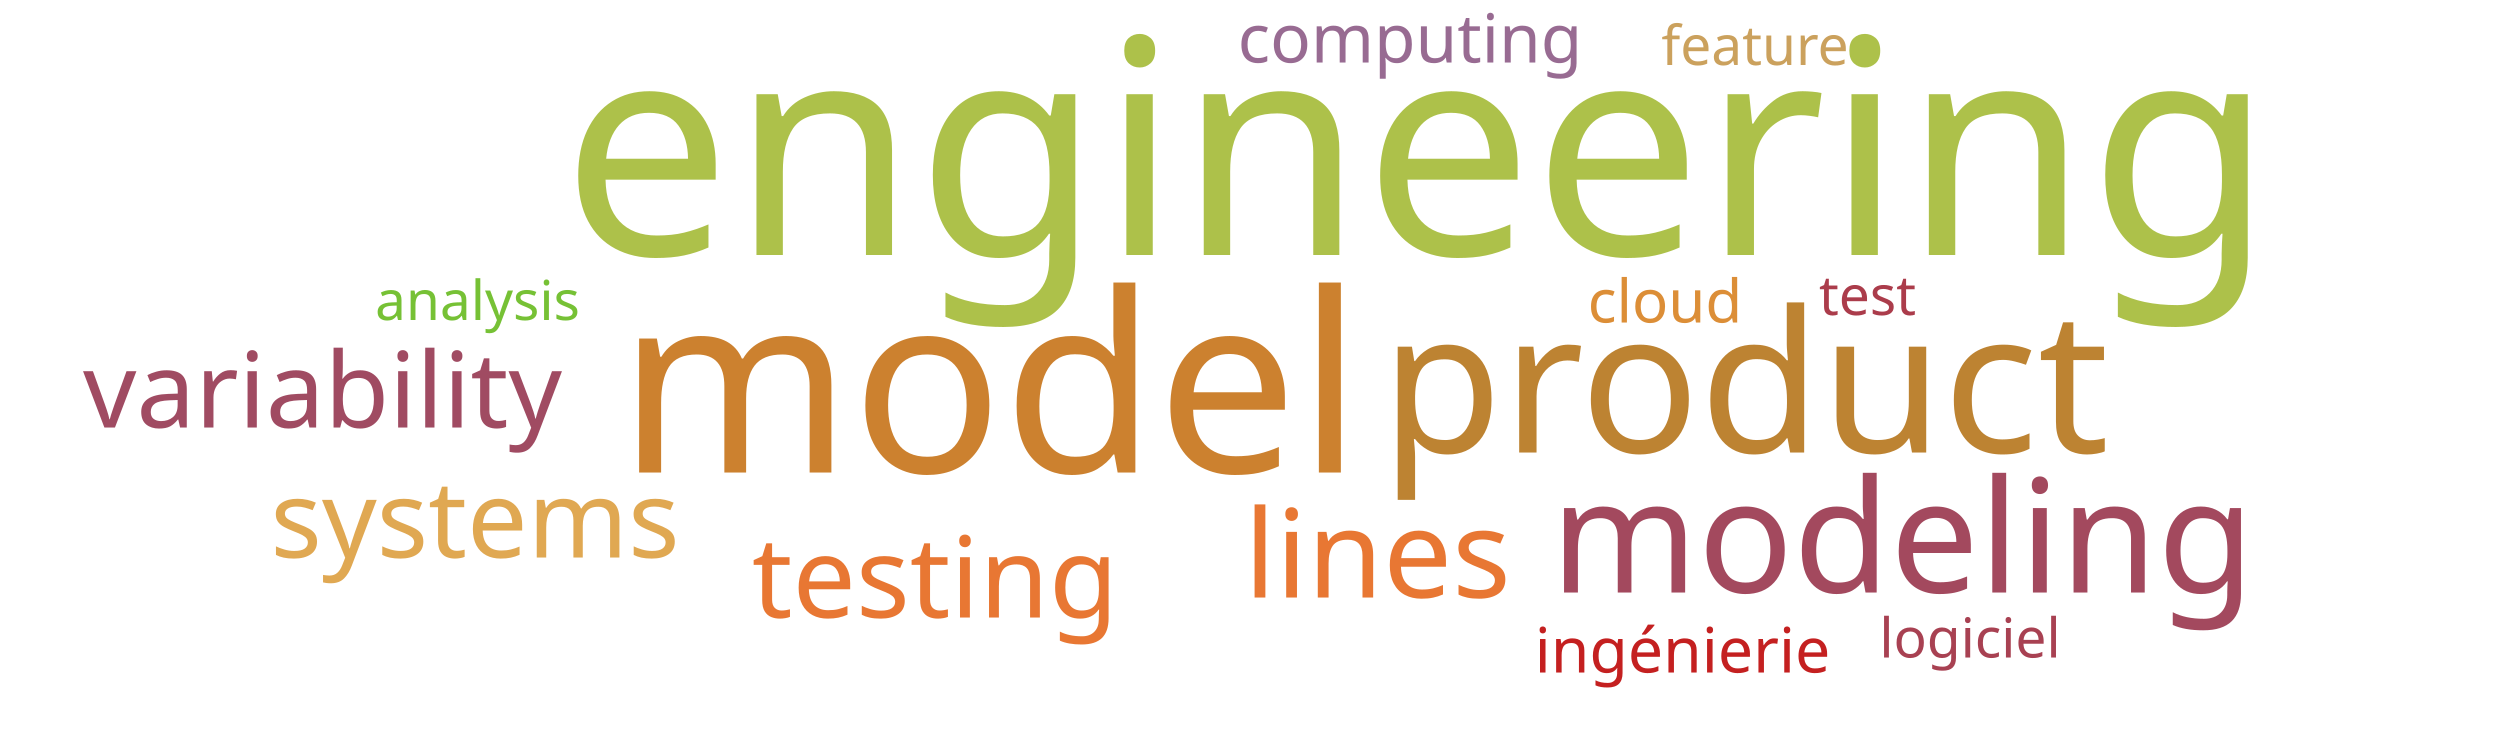
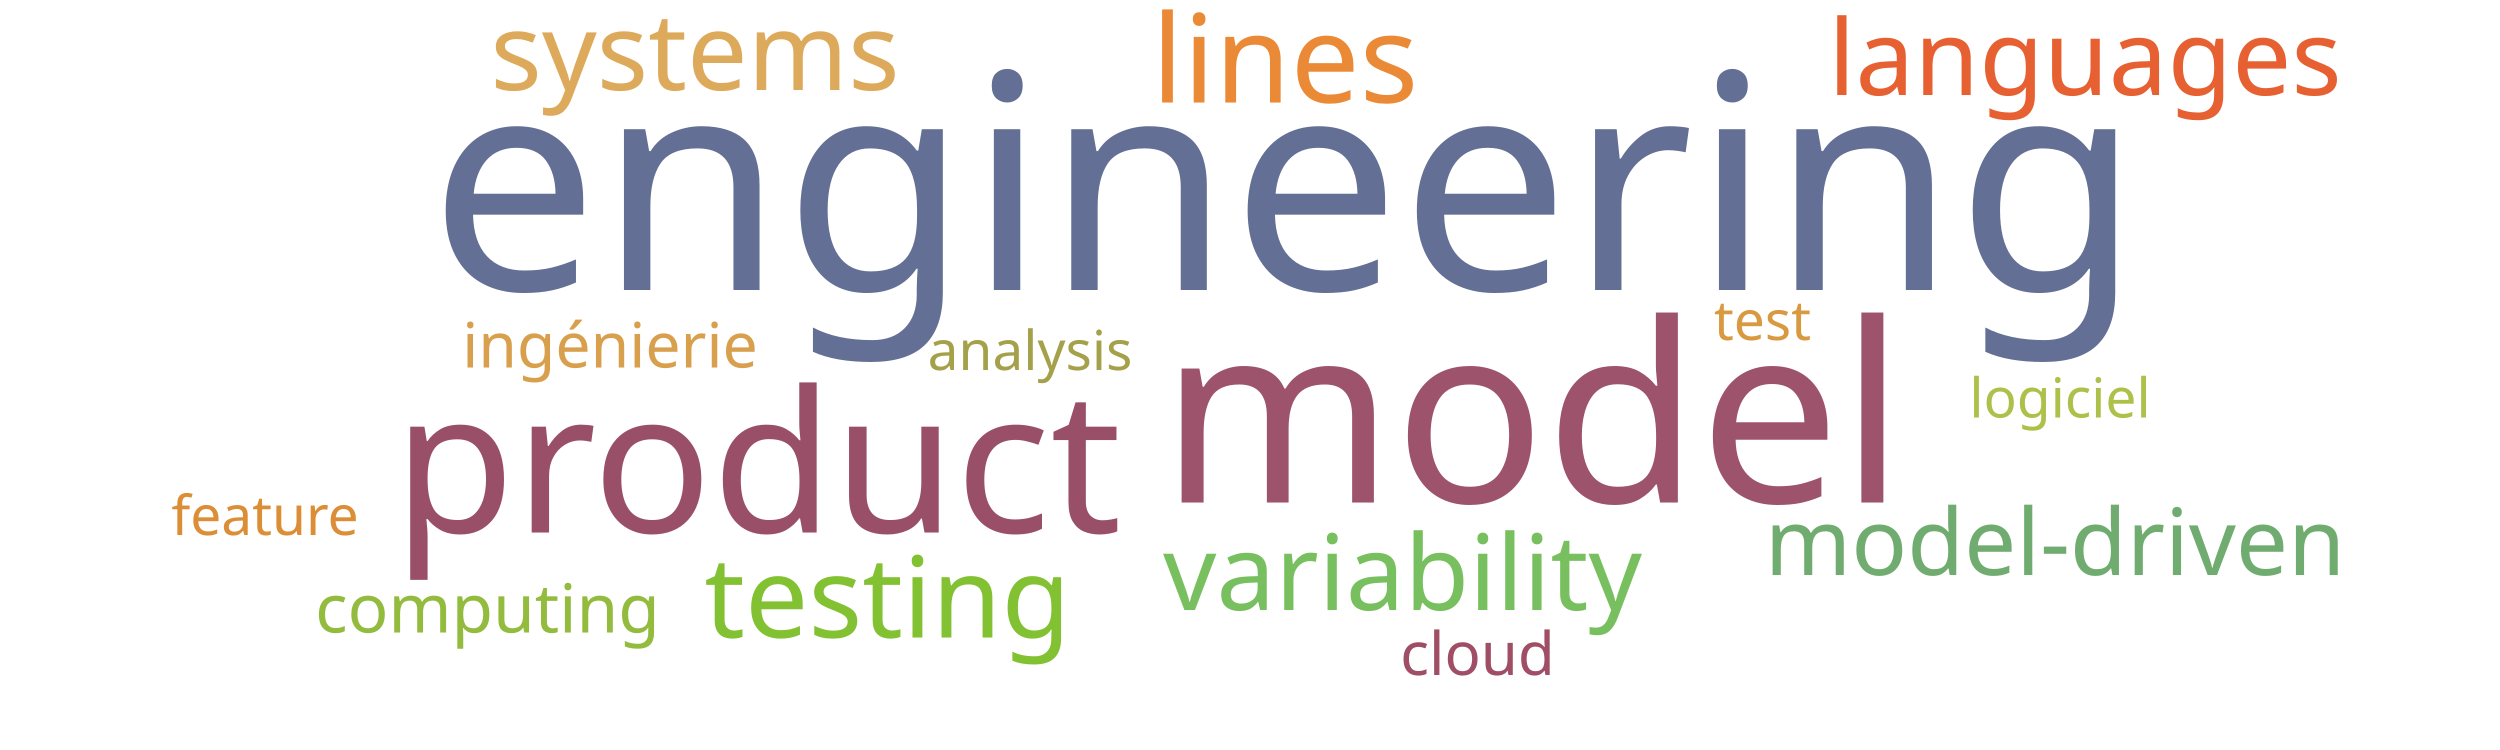
<svg xmlns="http://www.w3.org/2000/svg" width="1000" height="300">
  <g transform="translate(500, 150)">
-     <text text-anchor="middle" style="font-family: Impact; font-size: 120px; fill: #adc14a" transform="translate(67,-48)rotate(0)">engineering</text>
-     <text text-anchor="middle" style="font-family: Impact; font-size: 100px; fill: #cc812f" transform="translate(-104,39)rotate(0)">model</text>
-     <text text-anchor="middle" style="font-family: Impact; font-size: 79px; fill: #bd8332" transform="translate(198,31)rotate(0)">product</text>
-     <text text-anchor="middle" style="font-family: Impact; font-size: 63px; fill: #a3495e" transform="translate(261,87)rotate(0)">modeling</text>
-     <text text-anchor="middle" style="font-family: Impact; font-size: 49px; fill: #e87733" transform="translate(51,89)rotate(0)">lines</text>
-     <text text-anchor="middle" style="font-family: Impact; font-size: 45px; fill: #e87733" transform="translate(-126,97)rotate(0)">testing</text>
-     <text text-anchor="middle" style="font-family: Impact; font-size: 43px; fill: #e0a852" transform="translate(-310,73)rotate(0)">systems</text>
-     <text text-anchor="middle" style="font-family: Impact; font-size: 42px; fill: #a04b62" transform="translate(-371,21)rotate(0)">variability</text>
-     <text text-anchor="middle" style="font-family: Impact; font-size: 27px; fill: #986b92" transform="translate(64,-125)rotate(0)">computing</text>
-     <text text-anchor="middle" style="font-family: Impact; font-size: 25px; fill: #c42020" transform="translate(173,119)rotate(0)">ingénierie</text>
-     <text text-anchor="middle" style="font-family: Impact; font-size: 24px; fill: #dc8e37" transform="translate(166,-21)rotate(0)">cloud</text>
-     <text text-anchor="middle" style="font-family: Impact; font-size: 22px; fill: #a84152" transform="translate(288,113)rotate(0)">logiciel</text>
-     <text text-anchor="middle" style="font-family: Impact; font-size: 22px; fill: #ab3c4b" transform="translate(247,-24)rotate(0)">test</text>
-     <text text-anchor="middle" style="font-family: Impact; font-size: 22px; fill: #cba15d" transform="translate(202,-124)rotate(0)">feature</text>
-     <text text-anchor="middle" style="font-family: Impact; font-size: 22px; fill: #76c135" transform="translate(-309,-22)rotate(0)">analysis</text>
+     <text text-anchor="middle" style="font-family: Impact; font-size: 120px; fill: #636f94" transform="translate(14,-34)rotate(0)">engineering</text>
+     <text text-anchor="middle" style="font-family: Impact; font-size: 100px; fill: #9d536c" transform="translate(113,51)rotate(0)">model</text>
+     <text text-anchor="middle" style="font-family: Impact; font-size: 79px; fill: #9a4f69" transform="translate(-197,63)rotate(0)">product</text>
+     <text text-anchor="middle" style="font-family: Impact; font-size: 49px; fill: #ea8a37" transform="translate(14,-109)rotate(0)">lines</text>
+     <text text-anchor="middle" style="font-family: Impact; font-size: 45px; fill: #82c131" transform="translate(-145,105)rotate(0)">testing</text>
+     <text text-anchor="middle" style="font-family: Impact; font-size: 43px; fill: #ddaa5c" transform="translate(-222,-114)rotate(0)">systems</text>
+     <text text-anchor="middle" style="font-family: Impact; font-size: 42px; fill: #78c05f" transform="translate(61,94)rotate(0)">variability</text>
+     <text text-anchor="middle" style="font-family: Impact; font-size: 42px; fill: #e76032" transform="translate(334,-112)rotate(0)">languages</text>
+     <text text-anchor="middle" style="font-family: Impact; font-size: 37px; fill: #70ac6f" transform="translate(322,80)rotate(0)">model-driven</text>
+     <text text-anchor="middle" style="font-family: Impact; font-size: 27px; fill: #93bb3e" transform="translate(-305,103)rotate(0)">computing</text>
+     <text text-anchor="middle" style="font-family: Impact; font-size: 25px; fill: #d8a04c" transform="translate(-256,-3)rotate(0)">ingénierie</text>
+     <text text-anchor="middle" style="font-family: Impact; font-size: 24px; fill: #9f4e66" transform="translate(91,120)rotate(0)">cloud</text>
+     <text text-anchor="middle" style="font-family: Impact; font-size: 22px; fill: #adc14a" transform="translate(324,17)rotate(0)">logiciel</text>
+     <text text-anchor="middle" style="font-family: Impact; font-size: 22px; fill: #d89940" transform="translate(205,-14)rotate(0)">test</text>
+     <text text-anchor="middle" style="font-family: Impact; font-size: 22px; fill: #dc8e37" transform="translate(-394,64)rotate(0)">feature</text>
+     <text text-anchor="middle" style="font-family: Impact; font-size: 22px; fill: #a5a14a" transform="translate(-88,-2)rotate(0)">analysis</text>
  </g>
</svg>
